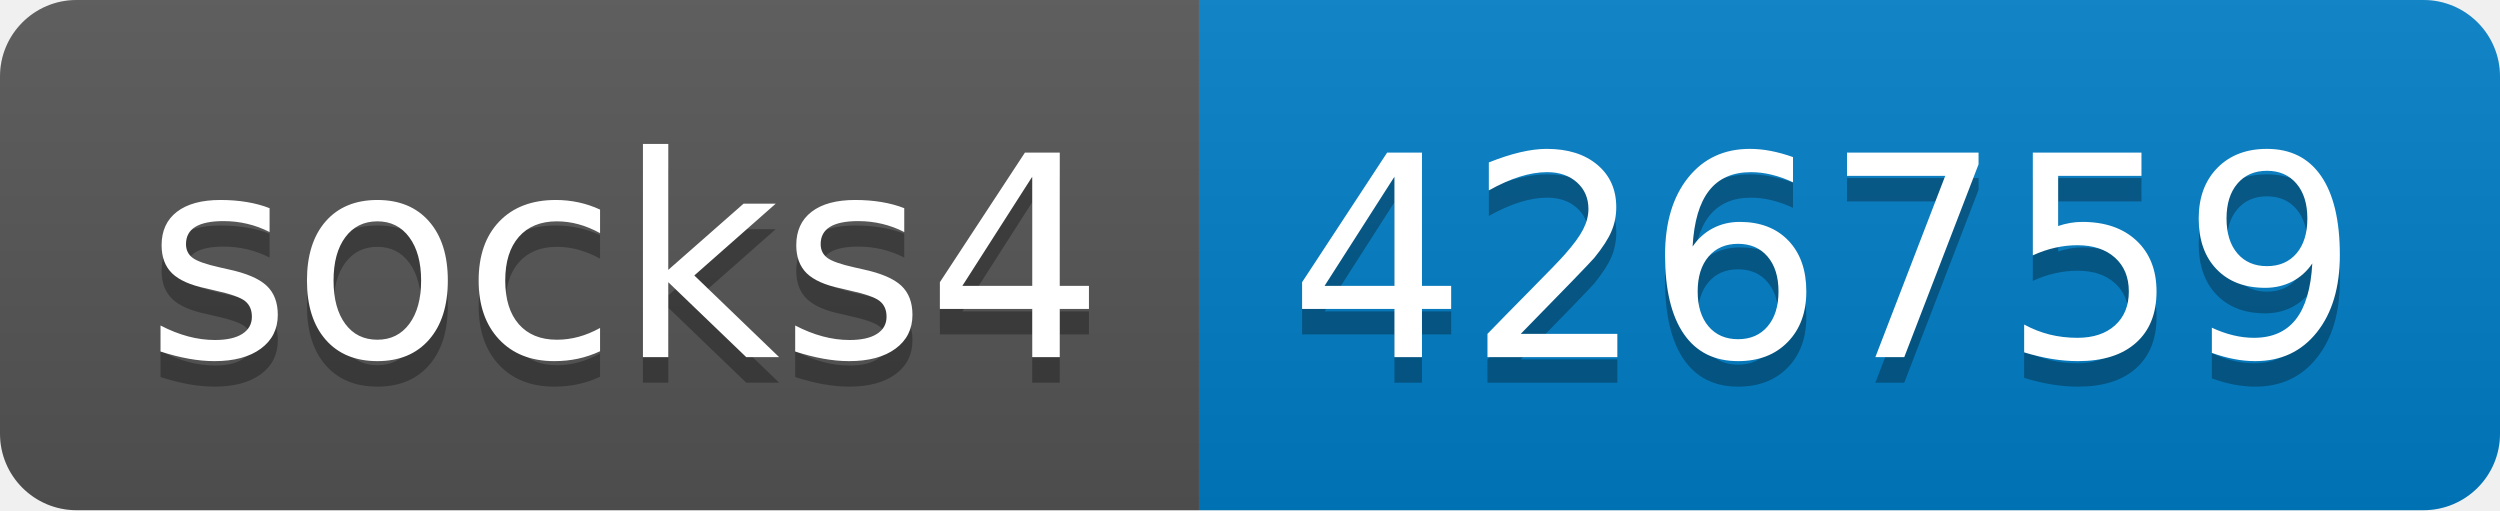
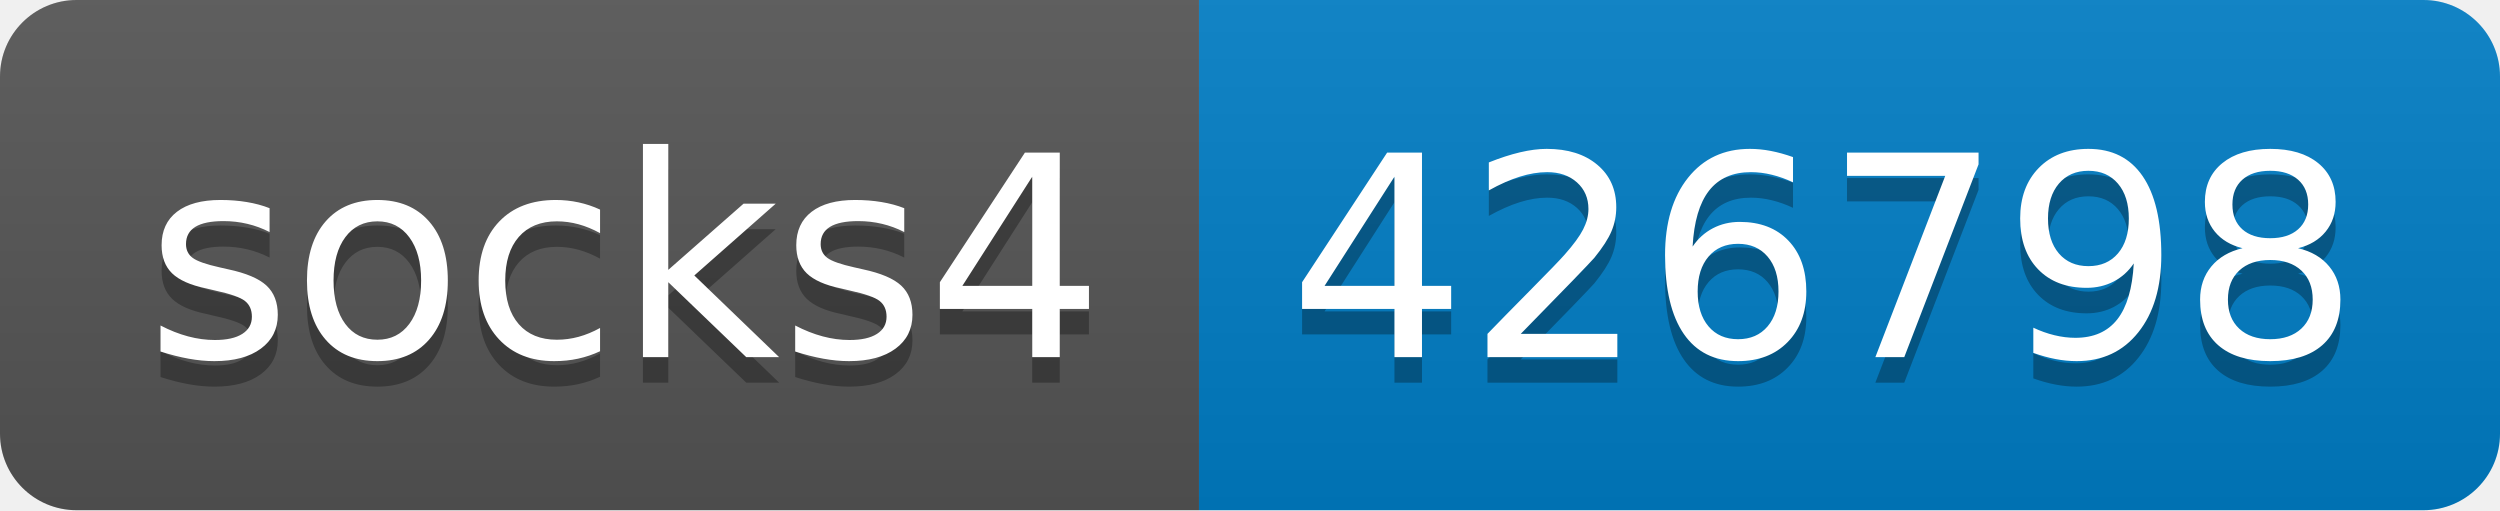
- <svg xmlns="http://www.w3.org/2000/svg" width="98" height="20" role="img" aria-label="socks4: 426759">
+ <svg xmlns="http://www.w3.org/2000/svg" width="98" height="20" role="img" aria-label="socks4: 426798">
  <linearGradient id="s" x2="0" y2="100%">
    <stop offset="0" stop-color="#bbb" stop-opacity=".1" />
    <stop offset="1" stop-opacity=".1" />
  </linearGradient>
  <clipPath id="r">
    <rect width="98" height="20" rx="3" fill="#fff" />
  </clipPath>
  <g clip-path="url(#r)">
    <rect width="47" height="20" fill="#555" />
    <rect x="47" width="51" height="20" fill="#007ec6" />
    <rect width="98" height="20" fill="url(#s)" />
  </g>
  <g fill="#fff" text-anchor="middle" font-family="Verdana,Geneva,DejaVu Sans,sans-serif" text-rendering="geometricPrecision" font-size="110">
    <text aria-hidden="true" x="245" y="150" fill="#010101" fill-opacity=".3" transform="scale(.1)" textLength="370">socks4</text>
    <text x="245" y="140" transform="scale(.1)" fill="#fff" textLength="370">socks4</text>
-     <text aria-hidden="true" x="715" y="150" fill="#010101" fill-opacity=".3" transform="scale(.1)" textLength="410">426759</text>
-     <text x="715" y="140" transform="scale(.1)" fill="#fff" textLength="410">426759</text>
+     <text aria-hidden="true" x="715" y="150" fill="#010101" fill-opacity=".3" transform="scale(.1)" textLength="410">426798</text>
+     <text x="715" y="140" transform="scale(.1)" fill="#fff" textLength="410">426798</text>
  </g>
</svg>
